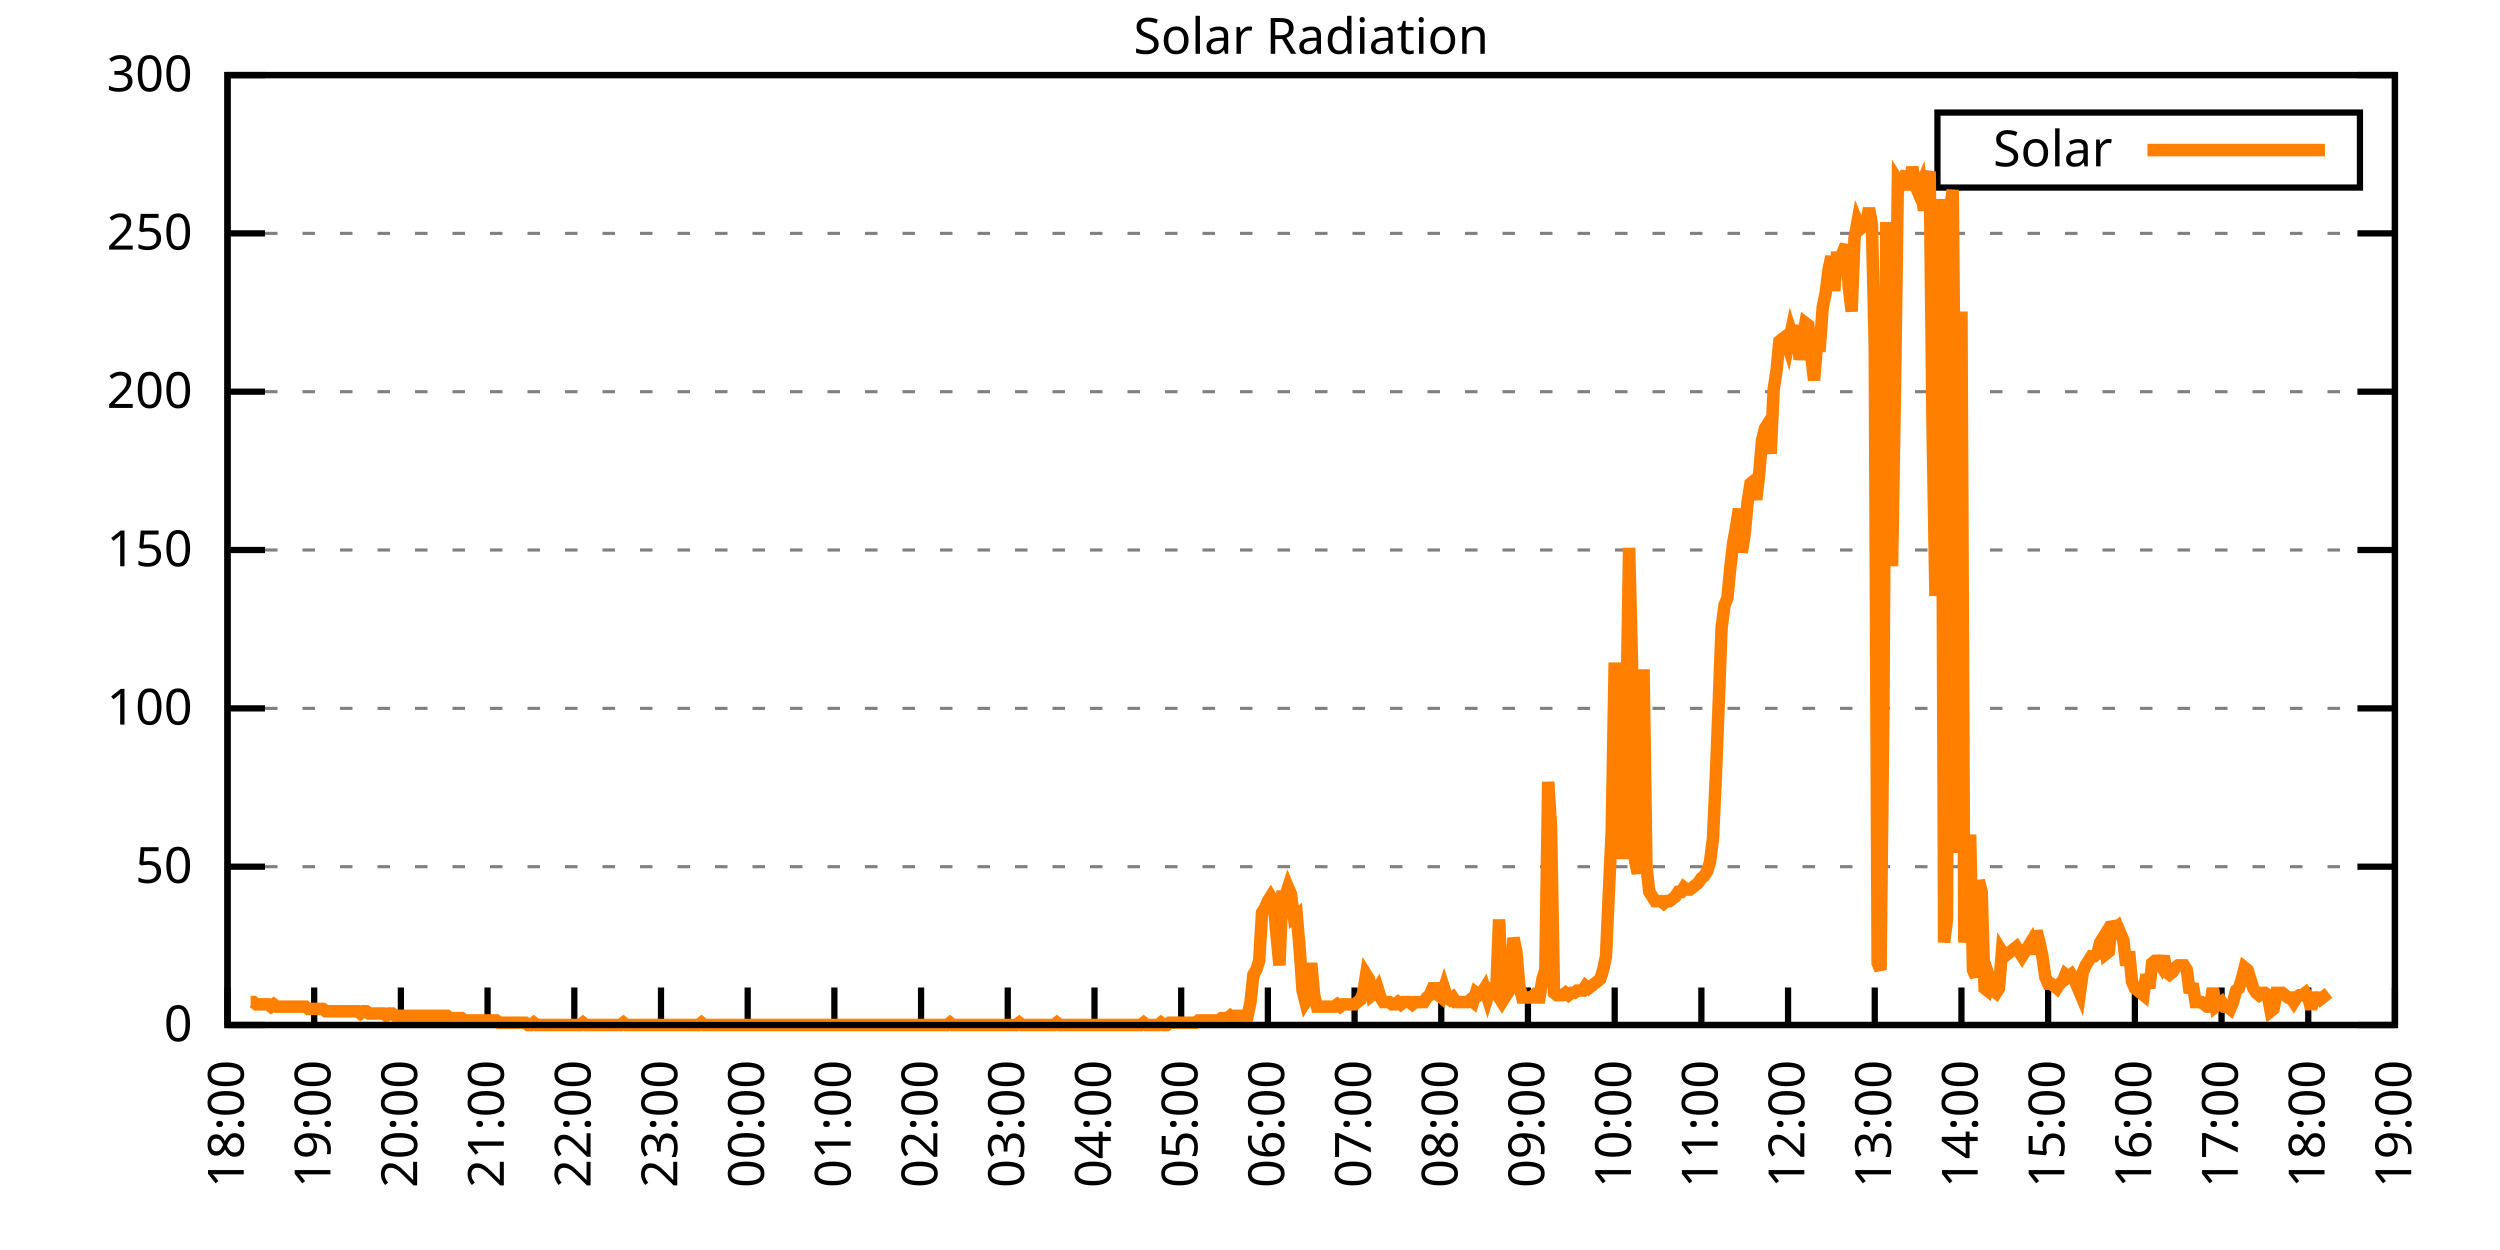
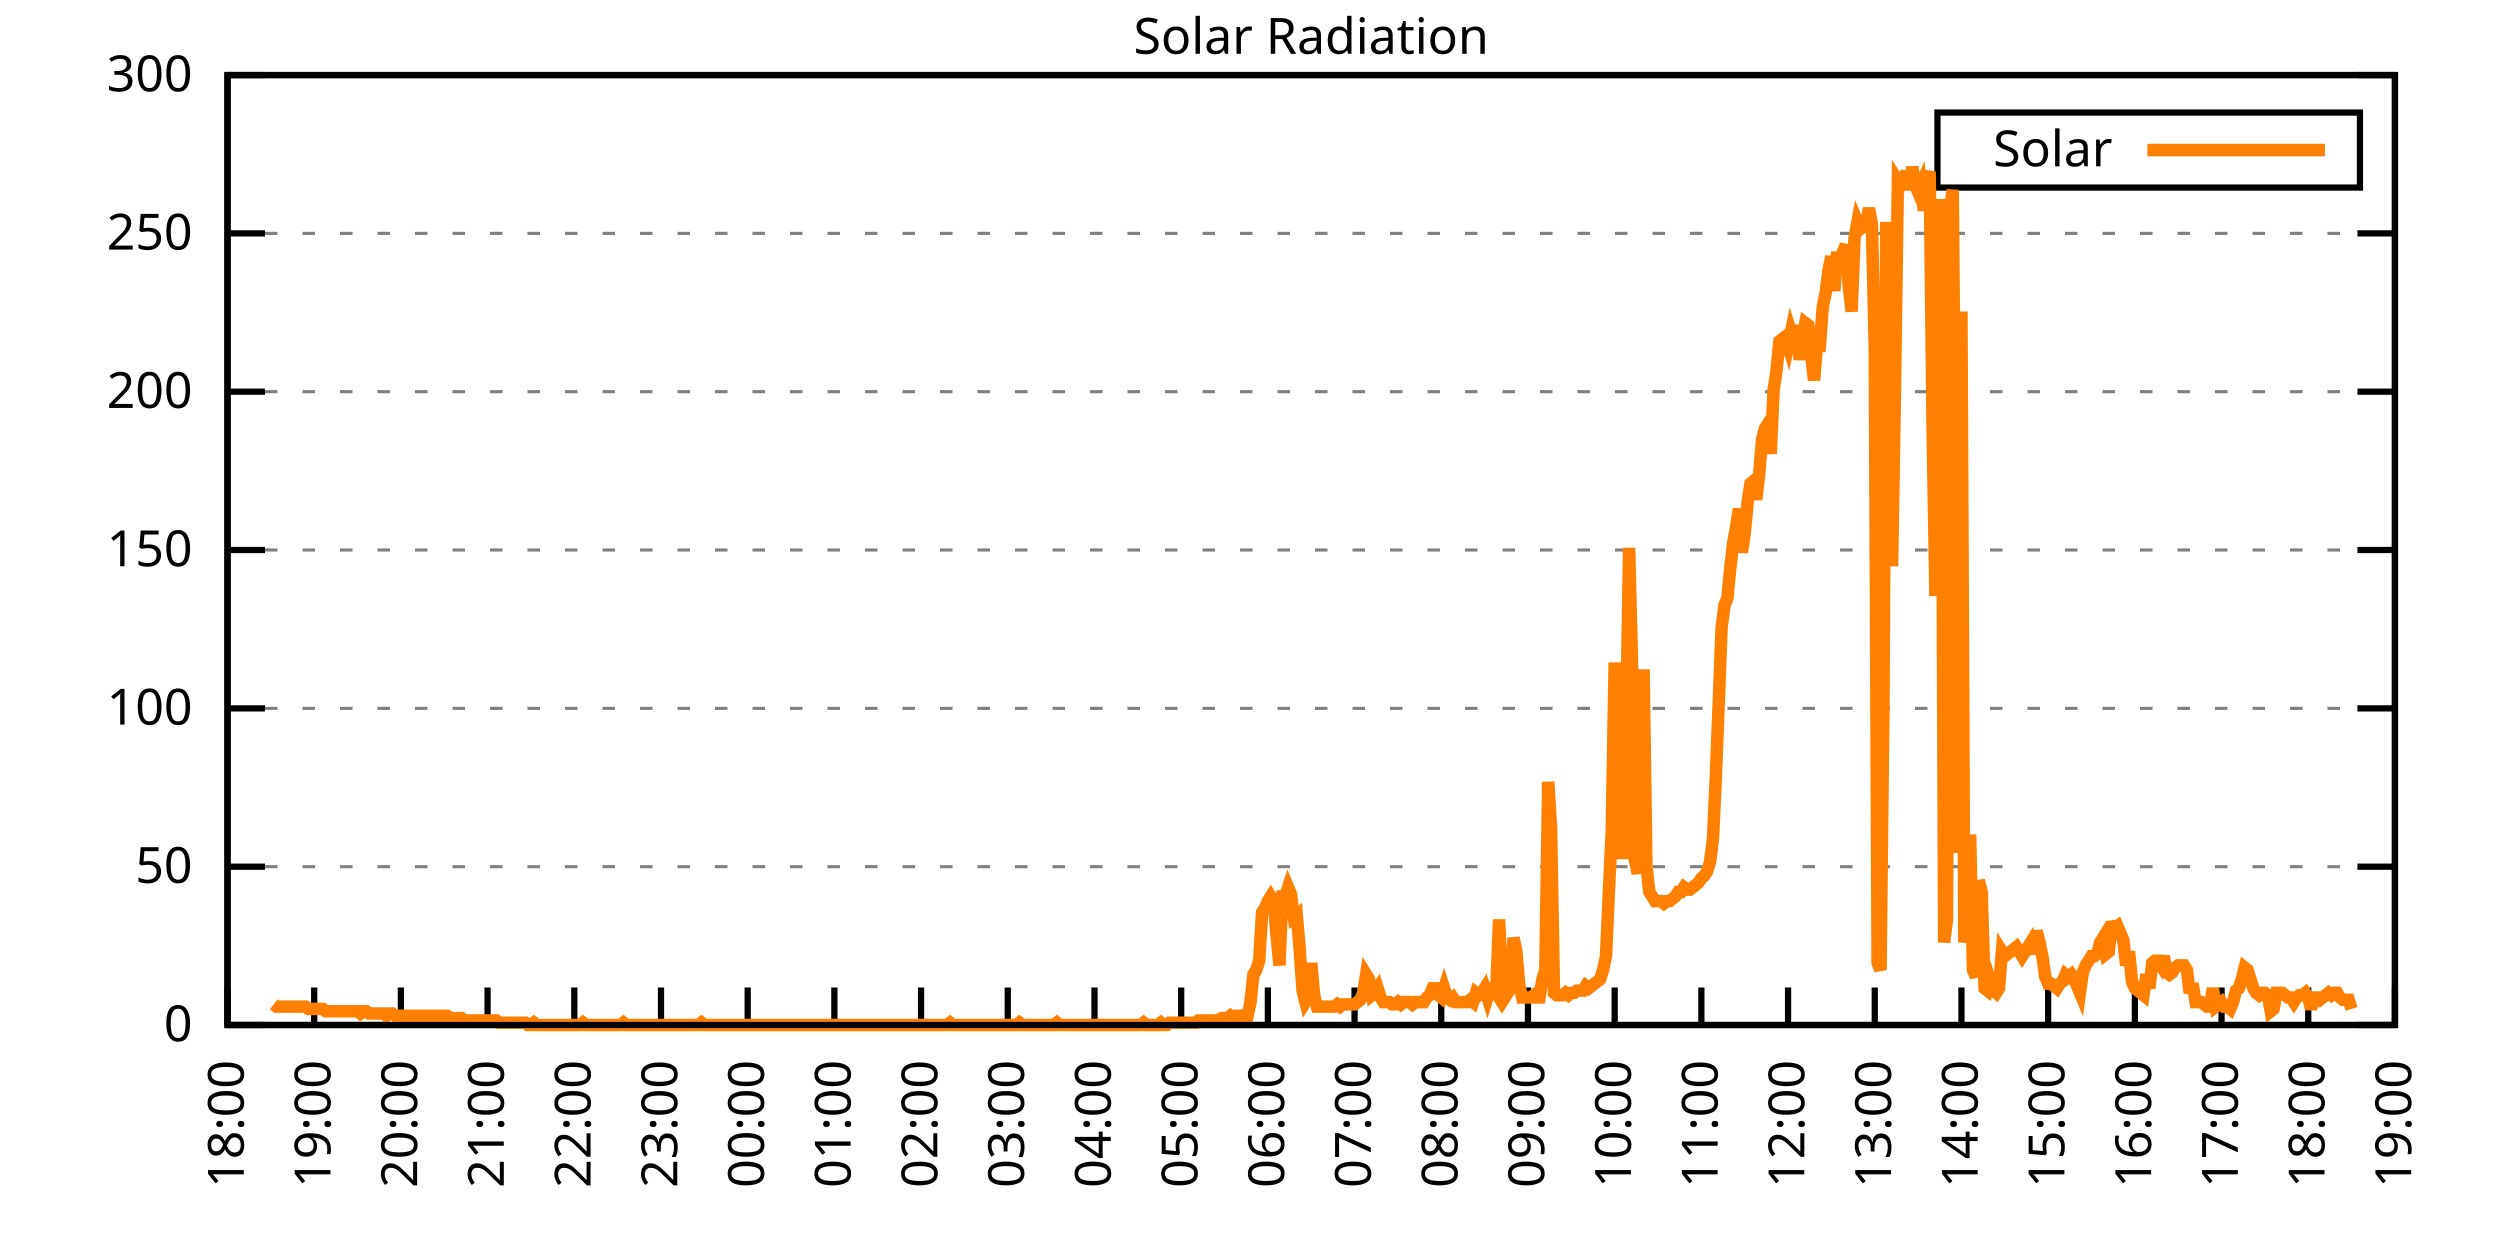
<svg xmlns="http://www.w3.org/2000/svg" xmlns:xlink="http://www.w3.org/1999/xlink" width="400" height="200" viewBox="0 0 400 200">
  <g id="gnuplot_canvas">
    <rect x="0" y="0" width="400" height="200" fill="none" />
    <defs>
      <circle id="gpDot" r="0.5" stroke-width="0.5" stroke="currentColor" />
      <path id="gpPt0" stroke-width="0.333" stroke="currentColor" d="M-1,0 h2 M0,-1 v2" />
      <path id="gpPt1" stroke-width="0.333" stroke="currentColor" d="M-1,-1 L1,1 M1,-1 L-1,1" />
      <path id="gpPt2" stroke-width="0.333" stroke="currentColor" d="M-1,0 L1,0 M0,-1 L0,1 M-1,-1 L1,1 M-1,1 L1,-1" />
      <rect id="gpPt3" stroke-width="0.333" stroke="currentColor" x="-1" y="-1" width="2" height="2" />
      <rect id="gpPt4" stroke-width="0.333" stroke="currentColor" fill="currentColor" x="-1" y="-1" width="2" height="2" />
      <circle id="gpPt5" stroke-width="0.333" stroke="currentColor" cx="0" cy="0" r="1" />
      <use xlink:href="#gpPt5" id="gpPt6" fill="currentColor" stroke="none" />
      <path id="gpPt7" stroke-width="0.333" stroke="currentColor" d="M0,-1.33 L-1.33,0.67 L1.33,0.67 z" />
      <use xlink:href="#gpPt7" id="gpPt8" fill="currentColor" stroke="none" />
      <use xlink:href="#gpPt7" id="gpPt9" stroke="currentColor" transform="rotate(180)" />
      <use xlink:href="#gpPt9" id="gpPt10" fill="currentColor" stroke="none" />
      <use xlink:href="#gpPt3" id="gpPt11" stroke="currentColor" transform="rotate(45)" />
      <use xlink:href="#gpPt11" id="gpPt12" fill="currentColor" stroke="none" />
      <path id="gpPt13" stroke-width="0.333" stroke="currentColor" d="M0,1.330 L1.265,0.411 L0.782,-1.067 L-0.782,-1.076 L-1.265,0.411 z" />
      <use xlink:href="#gpPt13" id="gpPt14" fill="currentColor" stroke="none" />
      <filter id="textbox" filterUnits="objectBoundingBox" x="0" y="0" height="1" width="1">
        <feFlood flood-color="white" flood-opacity="1" result="bgnd" />
        <feComposite in="SourceGraphic" in2="bgnd" operator="atop" />
      </filter>
      <filter id="greybox" filterUnits="objectBoundingBox" x="0" y="0" height="1" width="1">
        <feFlood flood-color="lightgrey" flood-opacity="1" result="grey" />
        <feComposite in="SourceGraphic" in2="grey" operator="atop" />
      </filter>
    </defs>
    <g fill="none" color="white" stroke="currentColor" stroke-width="1.00" stroke-linecap="butt" stroke-linejoin="miter">
</g>
    <g fill="none" color="black" stroke="currentColor" stroke-width="1.00" stroke-linecap="butt" stroke-linejoin="miter">
      <g stroke="none" shape-rendering="crispEdges">
        <polygon fill="rgb(255, 255, 255)" points="36.40,164.00 383.18,164.00 383.18,12.02 36.40,12.02 " />
      </g>
    </g>
    <g fill="none" color="black" stroke="currentColor" stroke-width="1.00" stroke-linecap="butt" stroke-linejoin="miter">
</g>
    <g fill="none" color="black" stroke="black" stroke-width="0.50" stroke-linecap="butt" stroke-linejoin="miter">
</g>
    <g fill="none" color="gray" stroke="currentColor" stroke-width="0.50" stroke-linecap="butt" stroke-linejoin="miter">
      <path stroke="gray" stroke-dasharray="2,4" class="gridline" d="M36.40,164.00 L383.19,164.00  " />
    </g>
    <g fill="none" color="gray" stroke="gray" stroke-width="1.00" stroke-linecap="butt" stroke-linejoin="miter">
</g>
    <g fill="none" color="black" stroke="currentColor" stroke-width="1.00" stroke-linecap="butt" stroke-linejoin="miter">
      <path stroke="black" d="M36.40,164.00 L42.40,164.00 M383.19,164.00 L377.19,164.00  " />
      <g transform="translate(30.80,166.60)" stroke="none" fill="black" font-family="Sans" font-size="8.00" text-anchor="end">
        <text>
          <tspan font-family="Sans"> 0</tspan>
        </text>
      </g>
    </g>
    <g fill="none" color="black" stroke="currentColor" stroke-width="1.00" stroke-linecap="butt" stroke-linejoin="miter">
</g>
    <g fill="none" color="black" stroke="black" stroke-width="0.50" stroke-linecap="butt" stroke-linejoin="miter">
</g>
    <g fill="none" color="gray" stroke="currentColor" stroke-width="0.50" stroke-linecap="butt" stroke-linejoin="miter">
      <path stroke="gray" stroke-dasharray="2,4" class="gridline" d="M36.40,138.67 L383.19,138.67  " />
    </g>
    <g fill="none" color="gray" stroke="gray" stroke-width="1.00" stroke-linecap="butt" stroke-linejoin="miter">
</g>
    <g fill="none" color="black" stroke="currentColor" stroke-width="1.00" stroke-linecap="butt" stroke-linejoin="miter">
      <path stroke="black" d="M36.40,138.67 L42.40,138.67 M383.19,138.67 L377.19,138.67  " />
      <g transform="translate(30.80,141.27)" stroke="none" fill="black" font-family="Sans" font-size="8.00" text-anchor="end">
        <text>
          <tspan font-family="Sans"> 50</tspan>
        </text>
      </g>
    </g>
    <g fill="none" color="black" stroke="currentColor" stroke-width="1.00" stroke-linecap="butt" stroke-linejoin="miter">
</g>
    <g fill="none" color="black" stroke="black" stroke-width="0.50" stroke-linecap="butt" stroke-linejoin="miter">
</g>
    <g fill="none" color="gray" stroke="currentColor" stroke-width="0.50" stroke-linecap="butt" stroke-linejoin="miter">
      <path stroke="gray" stroke-dasharray="2,4" class="gridline" d="M36.40,113.34 L383.19,113.34  " />
    </g>
    <g fill="none" color="gray" stroke="gray" stroke-width="1.00" stroke-linecap="butt" stroke-linejoin="miter">
</g>
    <g fill="none" color="black" stroke="currentColor" stroke-width="1.00" stroke-linecap="butt" stroke-linejoin="miter">
      <path stroke="black" d="M36.40,113.34 L42.40,113.34 M383.19,113.34 L377.19,113.34  " />
      <g transform="translate(30.80,115.94)" stroke="none" fill="black" font-family="Sans" font-size="8.00" text-anchor="end">
        <text>
          <tspan font-family="Sans"> 100</tspan>
        </text>
      </g>
    </g>
    <g fill="none" color="black" stroke="currentColor" stroke-width="1.00" stroke-linecap="butt" stroke-linejoin="miter">
</g>
    <g fill="none" color="black" stroke="black" stroke-width="0.50" stroke-linecap="butt" stroke-linejoin="miter">
</g>
    <g fill="none" color="gray" stroke="currentColor" stroke-width="0.50" stroke-linecap="butt" stroke-linejoin="miter">
      <path stroke="gray" stroke-dasharray="2,4" class="gridline" d="M36.40,88.00 L383.19,88.00  " />
    </g>
    <g fill="none" color="gray" stroke="gray" stroke-width="1.00" stroke-linecap="butt" stroke-linejoin="miter">
</g>
    <g fill="none" color="black" stroke="currentColor" stroke-width="1.00" stroke-linecap="butt" stroke-linejoin="miter">
      <path stroke="black" d="M36.40,88.00 L42.40,88.00 M383.19,88.00 L377.19,88.00  " />
      <g transform="translate(30.80,90.60)" stroke="none" fill="black" font-family="Sans" font-size="8.00" text-anchor="end">
        <text>
          <tspan font-family="Sans"> 150</tspan>
        </text>
      </g>
    </g>
    <g fill="none" color="black" stroke="currentColor" stroke-width="1.00" stroke-linecap="butt" stroke-linejoin="miter">
</g>
    <g fill="none" color="black" stroke="black" stroke-width="0.50" stroke-linecap="butt" stroke-linejoin="miter">
</g>
    <g fill="none" color="gray" stroke="currentColor" stroke-width="0.50" stroke-linecap="butt" stroke-linejoin="miter">
      <path stroke="gray" stroke-dasharray="2,4" class="gridline" d="M36.40,62.67 L383.19,62.67  " />
    </g>
    <g fill="none" color="gray" stroke="gray" stroke-width="1.00" stroke-linecap="butt" stroke-linejoin="miter">
</g>
    <g fill="none" color="black" stroke="currentColor" stroke-width="1.00" stroke-linecap="butt" stroke-linejoin="miter">
      <path stroke="black" d="M36.40,62.67 L42.40,62.67 M383.19,62.67 L377.19,62.67  " />
      <g transform="translate(30.80,65.27)" stroke="none" fill="black" font-family="Sans" font-size="8.00" text-anchor="end">
        <text>
          <tspan font-family="Sans"> 200</tspan>
        </text>
      </g>
    </g>
    <g fill="none" color="black" stroke="currentColor" stroke-width="1.00" stroke-linecap="butt" stroke-linejoin="miter">
</g>
    <g fill="none" color="black" stroke="black" stroke-width="0.50" stroke-linecap="butt" stroke-linejoin="miter">
</g>
    <g fill="none" color="gray" stroke="currentColor" stroke-width="0.50" stroke-linecap="butt" stroke-linejoin="miter">
      <path stroke="gray" stroke-dasharray="2,4" class="gridline" d="M36.40,37.34 L383.19,37.34  " />
    </g>
    <g fill="none" color="gray" stroke="gray" stroke-width="1.00" stroke-linecap="butt" stroke-linejoin="miter">
</g>
    <g fill="none" color="black" stroke="currentColor" stroke-width="1.00" stroke-linecap="butt" stroke-linejoin="miter">
      <path stroke="black" d="M36.40,37.34 L42.40,37.34 M383.19,37.34 L377.19,37.34  " />
      <g transform="translate(30.80,39.94)" stroke="none" fill="black" font-family="Sans" font-size="8.00" text-anchor="end">
        <text>
          <tspan font-family="Sans"> 250</tspan>
        </text>
      </g>
    </g>
    <g fill="none" color="black" stroke="currentColor" stroke-width="1.00" stroke-linecap="butt" stroke-linejoin="miter">
</g>
    <g fill="none" color="black" stroke="black" stroke-width="0.50" stroke-linecap="butt" stroke-linejoin="miter">
</g>
    <g fill="none" color="gray" stroke="currentColor" stroke-width="0.50" stroke-linecap="butt" stroke-linejoin="miter">
      <path stroke="gray" stroke-dasharray="2,4" class="gridline" d="M36.40,12.01 L383.19,12.01  " />
    </g>
    <g fill="none" color="gray" stroke="gray" stroke-width="1.00" stroke-linecap="butt" stroke-linejoin="miter">
</g>
    <g fill="none" color="black" stroke="currentColor" stroke-width="1.00" stroke-linecap="butt" stroke-linejoin="miter">
      <path stroke="black" d="M36.40,12.01 L42.40,12.01 M383.19,12.01 L377.19,12.01  " />
      <g transform="translate(30.80,14.61)" stroke="none" fill="black" font-family="Sans" font-size="8.00" text-anchor="end">
        <text>
          <tspan font-family="Sans"> 300</tspan>
        </text>
      </g>
    </g>
    <g fill="none" color="black" stroke="currentColor" stroke-width="1.00" stroke-linecap="butt" stroke-linejoin="miter">
      <path stroke="black" d="M36.40,164.00 L36.40,158.00  " />
      <g transform="translate(39.00,169.60) rotate(270.00)" stroke="none" fill="black" font-family="Sans" font-size="8.00" text-anchor="end">
        <text>
          <tspan font-family="Sans">18:00</tspan>
        </text>
      </g>
    </g>
    <g fill="none" color="black" stroke="currentColor" stroke-width="1.00" stroke-linecap="butt" stroke-linejoin="miter">
      <path stroke="black" d="M50.27,164.00 L50.27,158.00  " />
      <g transform="translate(52.87,169.60) rotate(270.00)" stroke="none" fill="black" font-family="Sans" font-size="8.00" text-anchor="end">
        <text>
          <tspan font-family="Sans">19:00</tspan>
        </text>
      </g>
    </g>
    <g fill="none" color="black" stroke="currentColor" stroke-width="1.00" stroke-linecap="butt" stroke-linejoin="miter">
      <path stroke="black" d="M64.14,164.00 L64.14,158.00  " />
      <g transform="translate(66.74,169.60) rotate(270.00)" stroke="none" fill="black" font-family="Sans" font-size="8.00" text-anchor="end">
        <text>
          <tspan font-family="Sans">20:00</tspan>
        </text>
      </g>
    </g>
    <g fill="none" color="black" stroke="currentColor" stroke-width="1.00" stroke-linecap="butt" stroke-linejoin="miter">
      <path stroke="black" d="M78.01,164.00 L78.01,158.00  " />
      <g transform="translate(80.61,169.60) rotate(270.00)" stroke="none" fill="black" font-family="Sans" font-size="8.00" text-anchor="end">
        <text>
          <tspan font-family="Sans">21:00</tspan>
        </text>
      </g>
    </g>
    <g fill="none" color="black" stroke="currentColor" stroke-width="1.00" stroke-linecap="butt" stroke-linejoin="miter">
      <path stroke="black" d="M91.89,164.00 L91.89,158.00  " />
      <g transform="translate(94.49,169.60) rotate(270.00)" stroke="none" fill="black" font-family="Sans" font-size="8.00" text-anchor="end">
        <text>
          <tspan font-family="Sans">22:00</tspan>
        </text>
      </g>
    </g>
    <g fill="none" color="black" stroke="currentColor" stroke-width="1.00" stroke-linecap="butt" stroke-linejoin="miter">
      <path stroke="black" d="M105.76,164.00 L105.76,158.00  " />
      <g transform="translate(108.36,169.60) rotate(270.00)" stroke="none" fill="black" font-family="Sans" font-size="8.00" text-anchor="end">
        <text>
          <tspan font-family="Sans">23:00</tspan>
        </text>
      </g>
    </g>
    <g fill="none" color="black" stroke="currentColor" stroke-width="1.00" stroke-linecap="butt" stroke-linejoin="miter">
      <path stroke="black" d="M119.63,164.00 L119.63,158.00  " />
      <g transform="translate(122.23,169.60) rotate(270.00)" stroke="none" fill="black" font-family="Sans" font-size="8.00" text-anchor="end">
        <text>
          <tspan font-family="Sans">00:00</tspan>
        </text>
      </g>
    </g>
    <g fill="none" color="black" stroke="currentColor" stroke-width="1.00" stroke-linecap="butt" stroke-linejoin="miter">
      <path stroke="black" d="M133.50,164.00 L133.50,158.00  " />
      <g transform="translate(136.10,169.60) rotate(270.00)" stroke="none" fill="black" font-family="Sans" font-size="8.00" text-anchor="end">
        <text>
          <tspan font-family="Sans">01:00</tspan>
        </text>
      </g>
    </g>
    <g fill="none" color="black" stroke="currentColor" stroke-width="1.00" stroke-linecap="butt" stroke-linejoin="miter">
      <path stroke="black" d="M147.37,164.00 L147.37,158.00  " />
      <g transform="translate(149.97,169.60) rotate(270.00)" stroke="none" fill="black" font-family="Sans" font-size="8.00" text-anchor="end">
        <text>
          <tspan font-family="Sans">02:00</tspan>
        </text>
      </g>
    </g>
    <g fill="none" color="black" stroke="currentColor" stroke-width="1.00" stroke-linecap="butt" stroke-linejoin="miter">
      <path stroke="black" d="M161.24,164.00 L161.24,158.00  " />
      <g transform="translate(163.84,169.60) rotate(270.00)" stroke="none" fill="black" font-family="Sans" font-size="8.00" text-anchor="end">
        <text>
          <tspan font-family="Sans">03:00</tspan>
        </text>
      </g>
    </g>
    <g fill="none" color="black" stroke="currentColor" stroke-width="1.00" stroke-linecap="butt" stroke-linejoin="miter">
      <path stroke="black" d="M175.12,164.00 L175.12,158.00  " />
      <g transform="translate(177.72,169.60) rotate(270.00)" stroke="none" fill="black" font-family="Sans" font-size="8.00" text-anchor="end">
        <text>
          <tspan font-family="Sans">04:00</tspan>
        </text>
      </g>
    </g>
    <g fill="none" color="black" stroke="currentColor" stroke-width="1.00" stroke-linecap="butt" stroke-linejoin="miter">
      <path stroke="black" d="M188.99,164.00 L188.99,158.00  " />
      <g transform="translate(191.59,169.60) rotate(270.00)" stroke="none" fill="black" font-family="Sans" font-size="8.00" text-anchor="end">
        <text>
          <tspan font-family="Sans">05:00</tspan>
        </text>
      </g>
    </g>
    <g fill="none" color="black" stroke="currentColor" stroke-width="1.00" stroke-linecap="butt" stroke-linejoin="miter">
      <path stroke="black" d="M202.86,164.00 L202.86,158.00  " />
      <g transform="translate(205.46,169.60) rotate(270.00)" stroke="none" fill="black" font-family="Sans" font-size="8.00" text-anchor="end">
        <text>
          <tspan font-family="Sans">06:00</tspan>
        </text>
      </g>
    </g>
    <g fill="none" color="black" stroke="currentColor" stroke-width="1.00" stroke-linecap="butt" stroke-linejoin="miter">
      <path stroke="black" d="M216.73,164.00 L216.73,158.00  " />
      <g transform="translate(219.33,169.60) rotate(270.00)" stroke="none" fill="black" font-family="Sans" font-size="8.00" text-anchor="end">
        <text>
          <tspan font-family="Sans">07:00</tspan>
        </text>
      </g>
    </g>
    <g fill="none" color="black" stroke="currentColor" stroke-width="1.00" stroke-linecap="butt" stroke-linejoin="miter">
      <path stroke="black" d="M230.60,164.00 L230.60,158.00  " />
      <g transform="translate(233.20,169.60) rotate(270.00)" stroke="none" fill="black" font-family="Sans" font-size="8.00" text-anchor="end">
        <text>
          <tspan font-family="Sans">08:00</tspan>
        </text>
      </g>
    </g>
    <g fill="none" color="black" stroke="currentColor" stroke-width="1.00" stroke-linecap="butt" stroke-linejoin="miter">
      <path stroke="black" d="M244.47,164.00 L244.47,158.00  " />
      <g transform="translate(247.07,169.60) rotate(270.00)" stroke="none" fill="black" font-family="Sans" font-size="8.00" text-anchor="end">
        <text>
          <tspan font-family="Sans">09:00</tspan>
        </text>
      </g>
    </g>
    <g fill="none" color="black" stroke="currentColor" stroke-width="1.00" stroke-linecap="butt" stroke-linejoin="miter">
      <path stroke="black" d="M258.35,164.00 L258.35,158.00  " />
      <g transform="translate(260.95,169.60) rotate(270.00)" stroke="none" fill="black" font-family="Sans" font-size="8.00" text-anchor="end">
        <text>
          <tspan font-family="Sans">10:00</tspan>
        </text>
      </g>
    </g>
    <g fill="none" color="black" stroke="currentColor" stroke-width="1.00" stroke-linecap="butt" stroke-linejoin="miter">
      <path stroke="black" d="M272.22,164.00 L272.22,158.00  " />
      <g transform="translate(274.82,169.60) rotate(270.00)" stroke="none" fill="black" font-family="Sans" font-size="8.00" text-anchor="end">
        <text>
          <tspan font-family="Sans">11:00</tspan>
        </text>
      </g>
    </g>
    <g fill="none" color="black" stroke="currentColor" stroke-width="1.00" stroke-linecap="butt" stroke-linejoin="miter">
      <path stroke="black" d="M286.09,164.00 L286.09,158.00  " />
      <g transform="translate(288.69,169.60) rotate(270.00)" stroke="none" fill="black" font-family="Sans" font-size="8.00" text-anchor="end">
        <text>
          <tspan font-family="Sans">12:00</tspan>
        </text>
      </g>
    </g>
    <g fill="none" color="black" stroke="currentColor" stroke-width="1.00" stroke-linecap="butt" stroke-linejoin="miter">
      <path stroke="black" d="M299.96,164.00 L299.96,158.00  " />
      <g transform="translate(302.56,169.60) rotate(270.00)" stroke="none" fill="black" font-family="Sans" font-size="8.00" text-anchor="end">
        <text>
          <tspan font-family="Sans">13:00</tspan>
        </text>
      </g>
    </g>
    <g fill="none" color="black" stroke="currentColor" stroke-width="1.00" stroke-linecap="butt" stroke-linejoin="miter">
      <path stroke="black" d="M313.83,164.00 L313.83,158.00  " />
      <g transform="translate(316.43,169.60) rotate(270.00)" stroke="none" fill="black" font-family="Sans" font-size="8.00" text-anchor="end">
        <text>
          <tspan font-family="Sans">14:00</tspan>
        </text>
      </g>
    </g>
    <g fill="none" color="black" stroke="currentColor" stroke-width="1.00" stroke-linecap="butt" stroke-linejoin="miter">
      <path stroke="black" d="M327.70,164.00 L327.70,158.00  " />
      <g transform="translate(330.30,169.60) rotate(270.00)" stroke="none" fill="black" font-family="Sans" font-size="8.00" text-anchor="end">
        <text>
          <tspan font-family="Sans">15:00</tspan>
        </text>
      </g>
    </g>
    <g fill="none" color="black" stroke="currentColor" stroke-width="1.00" stroke-linecap="butt" stroke-linejoin="miter">
      <path stroke="black" d="M341.58,164.00 L341.58,158.00  " />
      <g transform="translate(344.18,169.60) rotate(270.00)" stroke="none" fill="black" font-family="Sans" font-size="8.00" text-anchor="end">
        <text>
          <tspan font-family="Sans">16:00</tspan>
        </text>
      </g>
    </g>
    <g fill="none" color="black" stroke="currentColor" stroke-width="1.00" stroke-linecap="butt" stroke-linejoin="miter">
      <path stroke="black" d="M355.45,164.00 L355.45,158.00  " />
      <g transform="translate(358.05,169.60) rotate(270.00)" stroke="none" fill="black" font-family="Sans" font-size="8.00" text-anchor="end">
        <text>
          <tspan font-family="Sans">17:00</tspan>
        </text>
      </g>
    </g>
    <g fill="none" color="black" stroke="currentColor" stroke-width="1.00" stroke-linecap="butt" stroke-linejoin="miter">
      <path stroke="black" d="M369.32,164.00 L369.32,158.00  " />
      <g transform="translate(371.92,169.60) rotate(270.00)" stroke="none" fill="black" font-family="Sans" font-size="8.00" text-anchor="end">
        <text>
          <tspan font-family="Sans">18:00</tspan>
        </text>
      </g>
    </g>
    <g fill="none" color="black" stroke="currentColor" stroke-width="1.00" stroke-linecap="butt" stroke-linejoin="miter">
      <path stroke="black" d="M383.19,164.00 L383.19,158.00  " />
      <g transform="translate(385.79,169.60) rotate(270.00)" stroke="none" fill="black" font-family="Sans" font-size="8.00" text-anchor="end">
        <text>
          <tspan font-family="Sans">19:00</tspan>
        </text>
      </g>
    </g>
    <g fill="none" color="black" stroke="currentColor" stroke-width="1.00" stroke-linecap="butt" stroke-linejoin="miter">
</g>
    <g fill="none" color="black" stroke="currentColor" stroke-width="1.00" stroke-linecap="butt" stroke-linejoin="miter">
      <path stroke="black" d="M36.40,12.01 L36.40,164.00 L383.19,164.00 L383.19,12.01 L36.40,12.01 Z  " />
    </g>
    <g fill="none" color="black" stroke="currentColor" stroke-width="1.00" stroke-linecap="butt" stroke-linejoin="miter">
</g>
    <g fill="none" color="black" stroke="currentColor" stroke-width="1.00" stroke-linecap="butt" stroke-linejoin="miter">
      <path stroke="black" d="M309.99,30.01 L309.99,18.01 L377.59,18.01 L377.59,30.01 L309.99,30.01 Z  " />
    </g>
    <g id="Solar_Radiation_plot_1">
      <g fill="none" color="white" stroke="black" stroke-width="2.00" stroke-linecap="butt" stroke-linejoin="miter">
</g>
      <g fill="none" color="black" stroke="currentColor" stroke-width="2.00" stroke-linecap="butt" stroke-linejoin="miter">
        <g transform="translate(337.99,26.61)" stroke="none" fill="black" font-family="Sans" font-size="8.00" text-anchor="end">
          <text>
            <tspan font-family="Sans">Solar</tspan>
          </text>
        </g>
      </g>
      <g fill="none" color="black" stroke="currentColor" stroke-width="2.00" stroke-linecap="butt" stroke-linejoin="miter">
-         <path stroke="rgb(255, 127,   0)" d="M343.59,24.01 L371.99,24.01 M40.10,160.33 L40.56,160.33 L41.02,160.70 L41.49,160.70 L41.95,160.70 L42.41,160.70   L42.87,160.70 L43.34,161.06 L43.80,160.70 L44.26,161.06 L44.72,161.06 L45.19,161.06 L45.65,161.06 L46.11,161.06   L46.57,161.06 L47.03,161.06 L47.50,161.06 L47.96,161.06 L48.42,161.06 L48.88,161.06 L49.35,161.43 L49.81,161.43   L50.27,161.43 L50.73,161.43 L51.20,161.43 L51.66,161.43 L52.12,161.80 L52.58,161.80 L53.05,161.80 L53.51,161.80   L53.97,161.80 L54.43,161.80 L54.90,161.80 L55.36,161.80 L55.82,161.80 L56.28,161.80 L56.75,161.80 L57.21,161.80   L57.67,162.16 L58.13,161.80 L58.59,161.80 L59.06,162.16 L59.52,162.16 L59.98,162.16 L60.44,162.16 L60.91,162.16   L61.37,162.16 L61.83,162.53 L62.29,162.16 L62.76,162.16 L63.22,162.53 L63.68,162.53 L64.14,162.53 L64.61,162.53   L65.07,162.53 L65.53,162.53 L65.99,162.53 L66.46,162.53 L66.92,162.53 L67.38,162.53 L67.84,162.53 L68.30,162.53   L68.77,162.53 L69.23,162.53 L69.69,162.53 L70.15,162.53 L70.62,162.53 L71.08,162.53 L71.54,162.53 L72.00,162.90   L72.47,162.90 L72.93,162.90 L73.39,162.90 L73.85,162.90 L74.32,163.27 L74.78,163.27 L75.24,163.27 L75.70,163.27   L76.17,163.27 L76.63,163.27 L77.09,163.27 L77.55,163.27 L78.01,163.27 L78.48,163.27 L78.94,163.27 L79.40,163.27   L79.86,163.63 L80.33,163.63 L80.79,163.63 L81.25,163.63 L81.71,163.63 L82.18,163.63 L82.64,163.63 L83.10,163.63   L83.56,163.63 L84.03,163.63 L84.49,164.00 L84.95,164.00 L85.41,163.63 L85.88,164.00 L86.34,164.00 L86.80,164.00   L87.26,164.00 L87.72,164.00 L88.19,164.00 L88.65,164.00 L89.11,164.00 L89.57,164.00 L90.04,164.00 L90.50,164.00   L90.96,164.00 L91.42,164.00 L91.89,164.00 L92.35,164.00 L92.81,164.00 L93.27,163.63 L93.74,164.00 L94.20,164.00   L94.66,164.00 L95.12,164.00 L95.59,164.00 L96.05,164.00 L96.51,164.00 L96.97,164.00 L97.44,164.00 L97.90,164.00   L98.36,164.00 L98.82,164.00 L99.28,164.00 L99.75,163.63 L100.21,164.00 L100.67,164.00 L101.13,164.00 L101.60,164.00   L102.06,164.00 L102.52,164.00 L102.98,164.00 L103.45,164.00 L103.91,164.00 L104.37,164.00 L104.83,164.00 L105.30,164.00   L105.76,164.00 L106.22,164.00 L106.68,164.00 L107.15,164.00 L107.61,164.00 L108.07,164.00 L108.53,164.00 L108.99,164.00   L109.46,164.00 L109.92,164.00 L110.38,164.00 L110.84,164.00 L111.31,164.00 L111.77,164.00 L112.23,163.63 L112.69,164.00   L113.16,164.00 L113.62,164.00 L114.08,164.00 L114.54,164.00 L115.01,164.00 L115.47,164.00 L115.93,164.00 L116.39,164.00   L116.86,164.00 L117.32,164.00 L117.78,164.00 L118.24,164.00 L118.70,164.00 L119.17,164.00 L119.63,164.00 L120.09,164.00   L120.55,164.00 L121.02,164.00 L121.48,164.00 L121.94,164.00 L122.40,164.00 L122.87,164.00 L123.33,164.00 L123.79,164.00   L124.25,164.00 L124.72,164.00 L125.18,164.00 L125.64,164.00 L126.10,164.00 L126.57,164.00 L127.03,164.00 L127.49,164.00   L127.95,164.00 L128.41,164.00 L128.88,164.00 L129.34,164.00 L129.80,164.00 L130.26,164.00 L130.73,164.00 L131.19,164.00   L131.65,164.00 L132.11,164.00 L132.58,164.00 L133.04,164.00 L133.50,164.00 L133.96,164.00 L134.43,164.00 L134.89,164.00   L135.35,164.00 L135.81,164.00 L136.28,164.00 L136.74,164.00 L137.20,164.00 L137.66,164.00 L138.13,164.00 L138.59,164.00   L139.05,164.00 L139.51,164.00 L139.97,164.00 L140.44,164.00 L140.90,164.00 L141.36,164.00 L141.82,164.00 L142.29,164.00   L142.75,164.00 L143.21,164.00 L143.67,164.00 L144.14,164.00 L144.60,164.00 L145.06,164.00 L145.52,164.00 L145.99,164.00   L146.45,164.00 L146.91,164.00 L147.37,164.00 L147.84,164.00 L148.30,164.00 L148.76,164.00 L149.22,164.00 L149.68,164.00   L150.15,164.00 L150.61,164.00 L151.07,164.00 L151.53,164.00 L152.00,163.63 L152.46,164.00 L152.92,164.00 L153.38,164.00   L153.85,164.00 L154.31,164.00 L154.77,164.00 L155.23,164.00 L155.70,164.00 L156.16,164.00 L156.62,164.00 L157.08,164.00   L157.55,164.00 L158.01,164.00 L158.47,164.00 L158.93,164.00 L159.39,164.00 L159.86,164.00 L160.32,164.00 L160.78,164.00   L161.24,164.00 L161.71,164.00 L162.17,164.00 L162.63,164.00 L163.09,163.63 L163.56,164.00 L164.02,164.00 L164.48,164.00   L164.94,164.00 L165.41,164.00 L165.87,164.00 L166.33,164.00 L166.79,164.00 L167.26,164.00 L167.72,164.00 L168.18,164.00   L168.64,164.00 L169.10,163.63 L169.57,164.00 L170.03,164.00 L170.49,164.00 L170.95,164.00 L171.42,164.00 L171.88,164.00   L172.34,164.00 L172.80,164.00 L173.27,164.00 L173.73,164.00 L174.19,164.00 L174.65,164.00 L175.12,164.00 L175.58,164.00   L176.04,164.00 L176.50,164.00 L176.97,164.00 L177.43,164.00 L177.89,164.00 L178.35,164.00 L178.82,164.00 L179.28,164.00   L179.74,164.00 L180.20,164.00 L180.66,164.00 L181.13,164.00 L181.59,164.00 L182.05,164.00 L182.51,164.00 L182.98,163.63   L183.44,164.00 L183.90,164.00 L184.36,164.00 L184.83,164.00 L185.29,164.00 L185.75,163.63 L186.21,164.00 L186.68,164.00   L187.14,163.63 L187.60,163.63 L188.06,163.63 L188.53,163.63 L188.99,163.63 L189.45,163.63 L189.91,163.63 L190.37,163.63   L190.84,163.63 L191.30,163.63 L191.76,163.27 L192.22,163.27 L192.69,163.27 L193.15,163.27 L193.61,163.27 L194.07,163.27   L194.54,163.27 L195.00,163.27 L195.46,162.90 L195.92,162.90 L196.39,162.90 L196.85,162.53 L197.31,162.90 L197.77,162.53   L198.24,162.53 L198.70,162.53 L199.16,162.53 L199.62,162.53 L200.08,160.33 L200.55,155.92 L201.01,155.19 L201.47,153.72   L201.93,146.01 L202.40,145.28 L202.86,144.18 L203.32,143.44 L203.78,144.18 L204.25,149.68 L204.71,154.46 L205.17,143.44   L205.63,143.44 L206.10,141.98 L206.56,143.08 L207.02,146.75 L207.48,146.38 L207.95,151.89 L208.41,158.49 L208.87,160.33   L209.33,159.60 L209.80,154.09 L210.26,159.23 L210.72,161.06 L211.18,161.06 L211.64,161.06 L212.11,161.06 L212.57,161.06   L213.03,161.06 L213.49,161.06 L213.96,160.70 L214.42,161.06 L214.88,160.70 L215.34,160.70 L215.81,160.70 L216.27,160.70   L216.73,160.70 L217.19,160.33 L217.66,159.96 L218.12,158.86 L218.58,155.92 L219.04,156.66 L219.51,159.23 L219.97,158.86   L220.43,158.13 L220.89,159.60 L221.35,160.33 L221.82,160.33 L222.28,160.33 L222.74,160.70 L223.20,160.70 L223.67,160.33   L224.13,160.70 L224.59,160.33 L225.05,160.33 L225.52,160.33 L225.98,160.70 L226.44,160.33 L226.90,160.33 L227.37,160.33   L227.83,160.33 L228.29,159.60 L228.75,159.23 L229.22,158.13 L229.68,158.13 L230.14,159.23 L230.60,159.60 L231.06,158.13   L231.53,159.60 L231.99,159.96 L232.45,159.60 L232.91,160.33 L233.38,160.33 L233.84,160.33 L234.30,160.33 L234.76,160.33   L235.23,159.96 L235.69,160.33 L236.15,158.86 L236.61,159.23 L237.08,158.86 L237.54,158.13 L238.00,159.60 L238.46,158.13   L238.93,158.13 L239.39,158.86 L239.85,147.11 L240.31,157.39 L240.77,159.60 L241.24,158.86 L241.70,158.13 L242.16,150.05   L242.62,152.25 L243.09,157.76 L243.55,159.60 L244.01,159.60 L244.47,159.60 L244.94,159.60 L245.40,159.23 L245.86,159.60   L246.32,159.60 L246.79,156.66 L247.25,155.19 L247.71,125.09 L248.17,132.43 L248.64,158.86 L249.10,159.23 L249.56,159.23   L250.02,159.23 L250.49,158.86 L250.95,159.23 L251.41,158.86 L251.87,158.86 L252.33,158.49 L252.80,158.49 L253.26,158.49   L253.72,157.76 L254.18,158.13 L254.65,157.76 L255.11,157.39 L255.57,157.03 L256.03,156.66 L256.50,155.19 L256.96,152.99   L257.42,142.71 L257.88,132.80 L258.35,106.00 L258.81,128.76 L259.27,136.47 L259.73,136.47 L260.20,115.55 L260.66,87.65   L261.12,106.00 L261.58,137.57 L262.04,139.77 L262.51,123.62 L262.97,107.10 L263.43,138.67 L263.89,142.71 L264.36,143.44   L264.82,144.18 L265.28,144.18 L265.74,144.18 L266.21,144.55 L266.67,144.18 L267.13,144.18 L267.59,143.81 L268.06,143.44   L268.52,142.71 L268.98,142.71 L269.44,141.98 L269.91,142.34 L270.37,142.34 L270.83,141.98 L271.29,141.61 L271.75,141.24   L272.22,140.51 L272.68,140.14 L273.14,139.41 L273.60,137.94 L274.07,134.27 L274.53,124.36 L274.99,112.61 L275.45,100.50   L275.92,96.83 L276.38,95.72 L276.84,90.95 L277.30,86.91 L277.77,84.34 L278.23,81.41 L278.69,88.38 L279.15,85.45   L279.62,80.31 L280.08,77.37 L280.54,77.00 L281.00,79.94 L281.46,75.90 L281.93,70.40 L282.39,68.56 L282.85,67.83   L283.31,72.60 L283.78,62.32 L284.24,59.38 L284.70,54.61 L285.16,54.24 L285.63,53.88 L286.09,55.35 L286.55,53.14   L287.01,54.61 L287.48,52.04 L287.94,57.55 L288.40,54.24 L288.86,51.68 L289.33,52.04 L289.79,56.81 L290.25,60.85   L290.71,55.35 L291.18,55.35 L291.64,49.11 L292.10,46.90 L292.56,43.23 L293.02,41.03 L293.49,46.54 L293.95,40.30   L294.41,43.97 L294.87,40.30 L295.34,39.19 L295.80,45.80 L296.26,49.84 L296.72,38.09 L297.19,35.52 L297.65,36.63   L298.11,36.26 L298.57,35.89 L299.04,33.32 L299.50,35.89 L299.96,55.35 L300.42,154.09 L300.89,155.19 L301.35,112.61   L301.81,35.52 L302.27,76.64 L302.73,90.59 L303.20,61.95 L303.66,28.92 L304.12,29.65 L304.58,28.92 L305.05,27.45   L305.51,30.38 L305.97,26.71 L306.43,29.65 L306.90,30.75 L307.36,29.65 L307.82,33.69 L308.28,28.92 L308.75,27.45   L309.21,68.19 L309.67,95.36 L310.13,49.47 L310.60,31.85 L311.06,150.79 L311.52,147.11 L311.98,33.69 L312.44,30.38   L312.91,84.34 L313.37,136.47 L313.83,49.84 L314.29,150.79 L314.76,147.11 L315.22,133.53 L315.68,155.19 L316.14,156.29   L316.61,140.87 L317.07,142.71 L317.53,158.13 L317.99,158.49 L318.46,157.03 L318.92,158.49 L319.38,158.86 L319.84,158.13   L320.31,152.25 L320.77,152.99 L321.23,152.62 L321.69,152.25 L322.15,151.89 L322.62,151.52 L323.08,152.25 L323.54,152.99   L324.00,152.25 L324.47,151.52 L324.93,150.79 L325.39,152.62 L325.85,148.95 L326.32,150.79 L326.78,152.99 L327.24,156.29   L327.70,157.39 L328.17,157.39 L328.63,157.76 L329.09,158.13 L329.55,157.39 L330.02,157.03 L330.48,155.92 L330.94,156.29   L331.40,155.92 L331.87,156.66 L332.33,157.76 L332.79,158.86 L333.25,155.56 L333.71,154.46 L334.18,153.72 L334.64,152.99   L335.10,152.99 L335.56,152.62 L336.03,150.79 L336.49,150.05 L336.95,152.62 L337.41,152.25 L337.88,147.48 L338.34,148.58   L338.80,148.22 L339.26,149.32 L339.73,150.42 L340.19,154.46 L340.65,152.25 L341.11,157.03 L341.58,158.13 L342.04,158.49   L342.50,158.86 L342.96,159.23 L343.42,155.92 L343.89,158.13 L344.35,154.09 L344.81,153.72 L345.27,153.72 L345.74,154.46   L346.20,152.99 L346.66,155.56 L347.12,155.92 L347.59,155.56 L348.05,154.82 L348.51,154.46 L348.97,154.46 L349.44,154.46   L349.90,155.19 L350.36,158.86 L350.82,157.39 L351.29,160.33 L351.75,160.33 L352.21,160.33 L352.67,160.70 L353.13,161.06   L353.60,161.06 L354.06,158.13 L354.52,161.06 L354.98,160.70 L355.45,160.33 L355.91,161.06 L356.37,161.06 L356.83,161.43   L357.30,160.33 L357.76,158.49 L358.22,158.13 L358.68,156.66 L359.15,154.82 L359.61,155.19 L360.07,156.66 L360.53,158.13   L361.00,158.86 L361.46,159.23 L361.92,158.86 L362.38,158.86 L362.84,159.23 L363.31,161.80 L363.77,161.43 L364.23,158.86   L364.69,158.86 L365.16,158.86 L365.62,159.23 L366.08,159.60 L366.54,159.60 L367.01,160.33 L367.47,159.60 L367.93,159.23   L368.39,159.23 L368.86,158.86 L369.32,159.60 L369.78,161.43 L370.24,159.60 L370.71,159.60 L371.17,159.96 L371.63,159.60   L372.09,159.23 L372.56,158.86  " />
+         <path stroke="rgb(255, 127,   0)" d="M343.59,24.01 L371.99,24.01 M43.80,160.70 L44.26,161.06 L44.72,161.06 L45.19,161.06 L45.65,161.06 L46.11,161.06   L46.57,161.06 L47.03,161.06 L47.50,161.06 L47.96,161.06 L48.42,161.06 L48.88,161.06 L49.35,161.43 L49.81,161.43   L50.27,161.43 L50.73,161.43 L51.20,161.43 L51.66,161.43 L52.12,161.80 L52.58,161.80 L53.05,161.80 L53.51,161.80   L53.97,161.80 L54.43,161.80 L54.90,161.80 L55.36,161.80 L55.82,161.80 L56.28,161.80 L56.75,161.80 L57.21,161.80   L57.67,162.16 L58.13,161.80 L58.59,161.80 L59.06,162.16 L59.52,162.16 L59.98,162.16 L60.44,162.16 L60.91,162.16   L61.37,162.16 L61.83,162.53 L62.29,162.16 L62.76,162.16 L63.22,162.53 L63.68,162.53 L64.14,162.53 L64.61,162.53   L65.07,162.53 L65.53,162.53 L65.99,162.53 L66.46,162.53 L66.92,162.53 L67.38,162.53 L67.84,162.53 L68.30,162.53   L68.77,162.53 L69.23,162.53 L69.69,162.53 L70.15,162.53 L70.62,162.53 L71.08,162.53 L71.54,162.53 L72.00,162.90   L72.47,162.90 L72.93,162.90 L73.39,162.90 L73.85,162.90 L74.32,163.27 L74.78,163.27 L75.24,163.27 L75.70,163.27   L76.17,163.27 L76.63,163.27 L77.09,163.27 L77.55,163.27 L78.01,163.27 L78.48,163.27 L78.94,163.27 L79.40,163.27   L79.86,163.63 L80.33,163.63 L80.79,163.63 L81.25,163.63 L81.71,163.63 L82.18,163.63 L82.64,163.63 L83.10,163.63   L83.56,163.63 L84.03,163.63 L84.49,164.00 L84.95,164.00 L85.41,163.63 L85.88,164.00 L86.34,164.00 L86.80,164.00   L87.26,164.00 L87.72,164.00 L88.19,164.00 L88.65,164.00 L89.11,164.00 L89.57,164.00 L90.04,164.00 L90.50,164.00   L90.96,164.00 L91.42,164.00 L91.89,164.00 L92.35,164.00 L92.81,164.00 L93.27,163.63 L93.74,164.00 L94.20,164.00   L94.66,164.00 L95.12,164.00 L95.59,164.00 L96.05,164.00 L96.51,164.00 L96.97,164.00 L97.44,164.00 L97.90,164.00   L98.36,164.00 L98.82,164.00 L99.28,164.00 L99.75,163.63 L100.21,164.00 L100.67,164.00 L101.13,164.00 L101.60,164.00   L102.06,164.00 L102.52,164.00 L102.98,164.00 L103.45,164.00 L103.91,164.00 L104.37,164.00 L104.83,164.00 L105.30,164.00   L105.76,164.00 L106.22,164.00 L106.68,164.00 L107.15,164.00 L107.61,164.00 L108.07,164.00 L108.53,164.00 L108.99,164.00   L109.46,164.00 L109.92,164.00 L110.38,164.00 L110.84,164.00 L111.31,164.00 L111.77,164.00 L112.23,163.63 L112.69,164.00   L113.16,164.00 L113.62,164.00 L114.08,164.00 L114.54,164.00 L115.01,164.00 L115.47,164.00 L115.93,164.00 L116.39,164.00   L116.86,164.00 L117.32,164.00 L117.78,164.00 L118.24,164.00 L118.70,164.00 L119.17,164.00 L119.63,164.00 L120.09,164.00   L120.55,164.00 L121.02,164.00 L121.48,164.00 L121.94,164.00 L122.40,164.00 L122.87,164.00 L123.33,164.00 L123.79,164.00   L124.25,164.00 L124.72,164.00 L125.18,164.00 L125.64,164.00 L126.10,164.00 L126.57,164.00 L127.03,164.00 L127.49,164.00   L127.95,164.00 L128.41,164.00 L128.88,164.00 L129.34,164.00 L129.80,164.00 L130.26,164.00 L130.73,164.00 L131.19,164.00   L131.65,164.00 L132.11,164.00 L132.58,164.00 L133.04,164.00 L133.50,164.00 L133.96,164.00 L134.43,164.00 L134.89,164.00   L135.35,164.00 L135.81,164.00 L136.28,164.00 L136.74,164.00 L137.20,164.00 L137.66,164.00 L138.13,164.00 L138.59,164.00   L139.05,164.00 L139.51,164.00 L139.97,164.00 L140.44,164.00 L140.90,164.00 L141.36,164.00 L141.82,164.00 L142.29,164.00   L142.75,164.00 L143.21,164.00 L143.67,164.00 L144.14,164.00 L144.60,164.00 L145.06,164.00 L145.52,164.00 L145.99,164.00   L146.45,164.00 L146.91,164.00 L147.37,164.00 L147.84,164.00 L148.30,164.00 L148.76,164.00 L149.22,164.00 L149.68,164.00   L150.15,164.00 L150.61,164.00 L151.07,164.00 L151.53,164.00 L152.00,163.63 L152.46,164.00 L152.92,164.00 L153.38,164.00   L153.85,164.00 L154.31,164.00 L154.77,164.00 L155.23,164.00 L155.70,164.00 L156.16,164.00 L156.62,164.00 L157.08,164.00   L157.55,164.00 L158.01,164.00 L158.47,164.00 L158.93,164.00 L159.39,164.00 L159.86,164.00 L160.32,164.00 L160.78,164.00   L161.24,164.00 L161.71,164.00 L162.17,164.00 L162.63,164.00 L163.09,163.63 L163.56,164.00 L164.02,164.00 L164.48,164.00   L164.94,164.00 L165.41,164.00 L165.87,164.00 L166.33,164.00 L166.79,164.00 L167.26,164.00 L167.72,164.00 L168.18,164.00   L168.64,164.00 L169.10,163.63 L169.57,164.00 L170.03,164.00 L170.49,164.00 L170.95,164.00 L171.42,164.00 L171.88,164.00   L172.34,164.00 L172.80,164.00 L173.27,164.00 L173.73,164.00 L174.19,164.00 L174.65,164.00 L175.12,164.00 L175.58,164.00   L176.04,164.00 L176.50,164.00 L176.97,164.00 L177.43,164.00 L177.89,164.00 L178.35,164.00 L178.82,164.00 L179.28,164.00   L179.74,164.00 L180.20,164.00 L180.66,164.00 L181.13,164.00 L181.59,164.00 L182.05,164.00 L182.51,164.00 L182.98,163.63   L183.44,164.00 L183.90,164.00 L184.36,164.00 L184.83,164.00 L185.29,164.00 L185.75,163.63 L186.21,164.00 L186.68,164.00   L187.14,163.63 L187.60,163.63 L188.06,163.63 L188.53,163.63 L188.99,163.63 L189.45,163.63 L189.91,163.63 L190.37,163.63   L190.84,163.63 L191.30,163.63 L191.76,163.27 L192.22,163.27 L192.69,163.27 L193.15,163.27 L193.61,163.27 L194.07,163.27   L194.54,163.27 L195.00,163.27 L195.46,162.90 L195.92,162.90 L196.39,162.90 L196.85,162.53 L197.31,162.90 L197.77,162.53   L198.24,162.53 L198.70,162.53 L199.16,162.53 L199.62,162.53 L200.08,160.33 L200.55,155.92 L201.01,155.19 L201.47,153.72   L201.93,146.01 L202.40,145.28 L202.86,144.18 L203.32,143.44 L203.78,144.18 L204.25,149.68 L204.71,154.46 L205.17,143.44   L205.63,143.44 L206.10,141.98 L206.56,143.08 L207.02,146.75 L207.48,146.38 L207.95,151.89 L208.41,158.49 L208.87,160.33   L209.33,159.60 L209.80,154.09 L210.26,159.23 L210.72,161.06 L211.18,161.06 L211.64,161.06 L212.11,161.06 L212.57,161.06   L213.03,161.06 L213.49,161.06 L213.96,160.70 L214.42,161.06 L214.88,160.70 L215.34,160.70 L215.81,160.70 L216.27,160.70   L216.73,160.70 L217.19,160.33 L217.66,159.96 L218.12,158.86 L218.58,155.92 L219.04,156.66 L219.51,159.23 L219.97,158.86   L220.43,158.13 L220.89,159.60 L221.35,160.33 L221.82,160.33 L222.28,160.33 L222.74,160.70 L223.20,160.70 L223.67,160.33   L224.13,160.70 L224.59,160.33 L225.05,160.33 L225.52,160.33 L225.98,160.70 L226.44,160.33 L226.90,160.33 L227.37,160.33   L227.83,160.33 L228.29,159.60 L228.75,159.23 L229.22,158.13 L229.68,158.13 L230.14,159.23 L230.60,159.60 L231.06,158.13   L231.53,159.60 L231.99,159.96 L232.45,159.60 L232.91,160.33 L233.38,160.33 L233.84,160.33 L234.30,160.33 L234.76,160.33   L235.23,159.96 L235.69,160.33 L236.15,158.86 L236.61,159.23 L237.08,158.86 L237.54,158.13 L238.00,159.60 L238.46,158.13   L238.93,158.13 L239.39,158.86 L239.85,147.11 L240.31,157.39 L240.77,159.60 L241.24,158.86 L241.70,158.13 L242.16,150.05   L242.62,152.25 L243.09,157.76 L243.55,159.60 L244.01,159.60 L244.47,159.60 L244.94,159.60 L245.40,159.23 L245.86,159.60   L246.32,159.60 L246.79,156.66 L247.25,155.19 L247.71,125.09 L248.17,132.43 L248.64,158.86 L249.10,159.23 L249.56,159.23   L250.02,159.23 L250.49,158.86 L250.95,159.23 L251.41,158.86 L251.87,158.86 L252.33,158.49 L252.80,158.49 L253.26,158.49   L253.72,157.76 L254.18,158.13 L254.65,157.76 L255.11,157.39 L255.57,157.03 L256.03,156.66 L256.50,155.19 L256.96,152.99   L257.42,142.71 L257.88,132.80 L258.35,106.00 L258.81,128.76 L259.27,136.47 L259.73,136.47 L260.20,115.55 L260.66,87.65   L261.12,106.00 L261.58,137.57 L262.04,139.77 L262.51,123.62 L262.97,107.10 L263.43,138.67 L263.89,142.71 L264.36,143.44   L264.82,144.18 L265.28,144.18 L265.74,144.18 L266.21,144.55 L266.67,144.18 L267.13,144.18 L267.59,143.81 L268.06,143.44   L268.52,142.71 L268.98,142.71 L269.44,141.98 L269.91,142.34 L270.37,142.34 L270.83,141.98 L271.29,141.61 L271.75,141.24   L272.22,140.51 L272.68,140.14 L273.14,139.41 L273.60,137.94 L274.07,134.27 L274.53,124.36 L274.99,112.61 L275.45,100.50   L275.92,96.83 L276.38,95.72 L276.84,90.95 L277.30,86.91 L277.77,84.34 L278.23,81.41 L278.69,88.38 L279.15,85.45   L279.62,80.31 L280.08,77.37 L280.54,77.00 L281.00,79.94 L281.46,75.90 L281.93,70.40 L282.39,68.56 L282.85,67.83   L283.31,72.60 L283.78,62.32 L284.24,59.38 L284.70,54.61 L285.16,54.24 L285.63,53.88 L286.09,55.35 L286.55,53.14   L287.01,54.61 L287.48,52.04 L287.94,57.55 L288.40,54.24 L288.86,51.68 L289.33,52.04 L289.79,56.81 L290.25,60.85   L290.71,55.35 L291.18,55.35 L291.64,49.11 L292.10,46.90 L292.56,43.23 L293.02,41.03 L293.49,46.54 L293.95,40.30   L294.41,43.97 L294.87,40.30 L295.34,39.19 L295.80,45.80 L296.26,49.84 L296.72,38.09 L297.19,35.52 L297.65,36.63   L298.11,36.26 L298.57,35.89 L299.04,33.32 L299.50,35.89 L299.96,55.35 L300.42,154.09 L300.89,155.19 L301.35,112.61   L301.81,35.52 L302.27,76.64 L302.73,90.59 L303.20,61.95 L303.66,28.92 L304.12,29.65 L304.58,28.92 L305.05,27.45   L305.51,30.38 L305.97,26.71 L306.43,29.65 L306.90,30.75 L307.36,29.65 L307.82,33.69 L308.28,28.92 L308.75,27.45   L309.21,68.19 L309.67,95.36 L310.13,49.47 L310.60,31.85 L311.06,150.79 L311.52,147.11 L311.98,33.69 L312.44,30.38   L312.91,84.34 L313.37,136.47 L313.83,49.84 L314.29,150.79 L314.76,147.11 L315.22,133.53 L315.68,155.19 L316.14,156.29   L316.61,140.87 L317.07,142.71 L317.53,158.13 L317.99,158.49 L318.46,157.03 L318.92,158.49 L319.38,158.86 L319.84,158.13   L320.31,152.25 L320.77,152.99 L321.23,152.62 L321.69,152.25 L322.15,151.89 L322.62,151.52 L323.08,152.25 L323.54,152.99   L324.00,152.25 L324.47,151.52 L324.93,150.79 L325.39,152.62 L325.85,148.95 L326.32,150.79 L326.78,152.99 L327.24,156.29   L327.70,157.39 L328.17,157.39 L328.63,157.76 L329.09,158.13 L329.55,157.39 L330.02,157.03 L330.48,155.92 L330.94,156.29   L331.40,155.92 L331.87,156.66 L332.33,157.76 L332.79,158.86 L333.25,155.56 L333.71,154.46 L334.18,153.72 L334.64,152.99   L335.10,152.99 L335.56,152.62 L336.03,150.79 L336.49,150.05 L336.95,152.62 L337.41,152.25 L337.88,147.48 L338.34,148.58   L338.80,148.22 L339.26,149.32 L339.73,150.42 L340.19,154.46 L340.65,152.25 L341.11,157.03 L341.58,158.13 L342.04,158.49   L342.50,158.86 L342.96,159.23 L343.42,155.92 L343.89,158.13 L344.35,154.09 L344.81,153.72 L345.27,153.72 L345.74,154.46   L346.20,152.99 L346.66,155.56 L347.12,155.92 L347.59,155.56 L348.05,154.82 L348.51,154.46 L348.97,154.46 L349.44,154.46   L349.90,155.19 L350.36,158.86 L350.82,157.39 L351.29,160.33 L351.75,160.33 L352.21,160.33 L352.67,160.70 L353.13,161.06   L353.60,161.06 L354.06,158.13 L354.52,161.06 L354.98,160.70 L355.45,160.33 L355.91,161.06 L356.37,161.06 L356.83,161.43   L357.30,160.33 L357.76,158.49 L358.22,158.13 L358.68,156.66 L359.15,154.82 L359.61,155.19 L360.07,156.66 L360.53,158.13   L361.00,158.86 L361.46,159.23 L361.92,158.86 L362.38,158.86 L362.84,159.23 L363.31,161.80 L363.77,161.43 L364.23,158.86   L364.69,158.86 L365.16,158.86 L365.62,159.23 L366.08,159.60 L366.54,159.60 L367.01,160.33 L367.47,159.60 L367.93,159.23   L368.39,159.23 L368.86,158.86 L369.32,159.60 L369.78,161.43 L370.24,159.60 L370.71,159.60 L371.17,159.96 L371.63,159.60   L372.09,159.23 L372.56,158.86 L373.02,159.23 L373.48,158.86 L373.94,158.86 L374.40,159.60 L374.87,159.96 L375.33,159.96   L375.79,159.96 L376.25,161.43  " />
      </g>
    </g>
    <g fill="none" color="black" stroke="currentColor" stroke-width="2.00" stroke-linecap="butt" stroke-linejoin="miter">
</g>
    <g fill="none" color="black" stroke="black" stroke-width="1.00" stroke-linecap="butt" stroke-linejoin="miter">
</g>
    <g fill="none" color="black" stroke="currentColor" stroke-width="1.00" stroke-linecap="butt" stroke-linejoin="miter">
      <path stroke="black" d="M36.40,12.01 L36.40,164.00 L383.19,164.00 L383.19,12.01 L36.40,12.01 Z  " />
      <g transform="translate(6.80,88.01) rotate(270.00)" stroke="none" fill="black" font-family="Sans" font-size="8.00" text-anchor="middle">
        <text />
      </g>
    </g>
    <g fill="none" color="black" stroke="currentColor" stroke-width="1.00" stroke-linecap="butt" stroke-linejoin="miter">
</g>
    <g fill="none" color="black" stroke="currentColor" stroke-width="1.00" stroke-linecap="butt" stroke-linejoin="miter">
      <g transform="translate(209.79,8.61)" stroke="none" fill="black" font-family="Sans" font-size="8.00" text-anchor="middle">
        <text>
          <tspan font-family="Sans">Solar Radiation</tspan>
        </text>
      </g>
    </g>
    <g fill="none" color="black" stroke="currentColor" stroke-width="1.00" stroke-linecap="butt" stroke-linejoin="miter">
</g>
  </g>
</svg>
